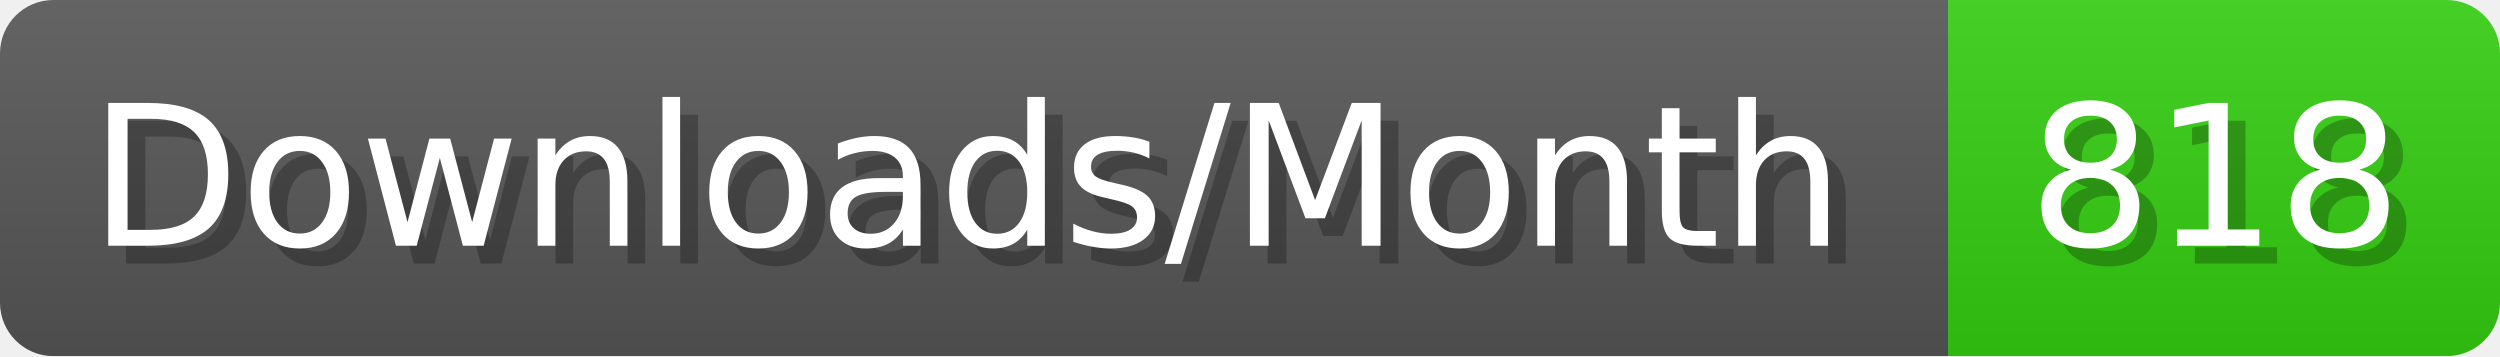
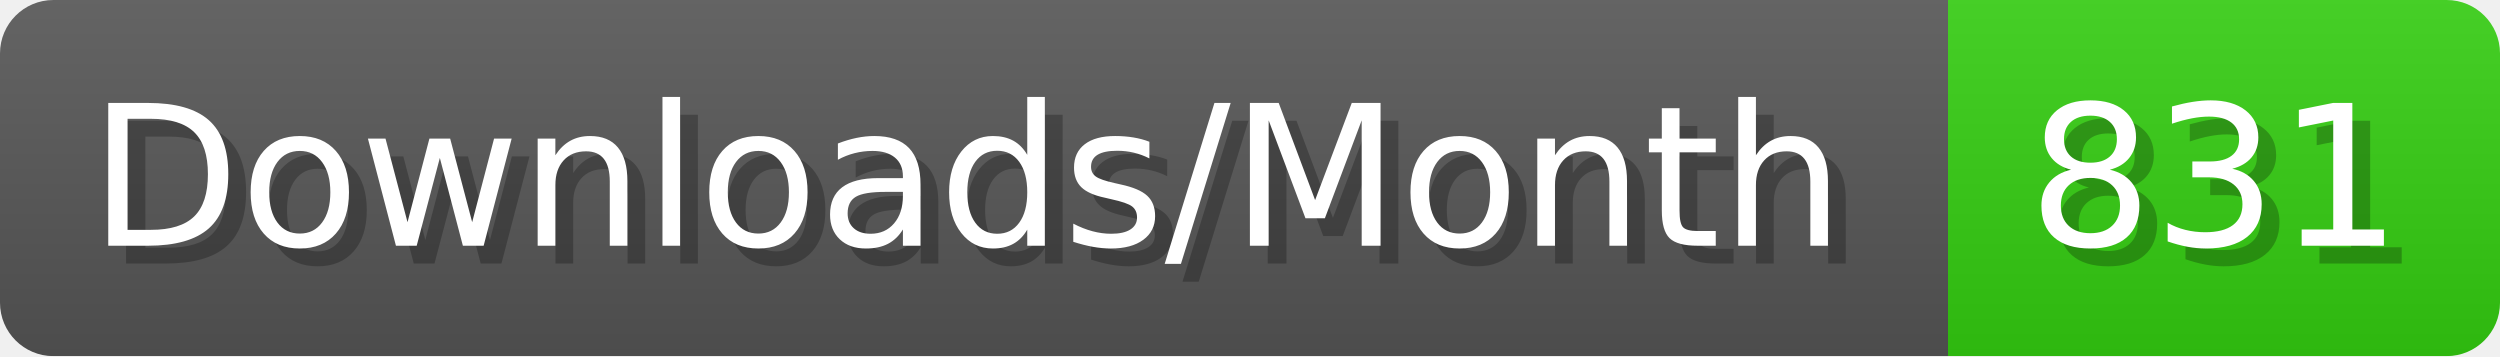
- <svg xmlns="http://www.w3.org/2000/svg" width="140.4" height="20" viewBox="0 0 1404 200" role="img" aria-label="Downloads/Month: 818">
+ <svg xmlns="http://www.w3.org/2000/svg" width="140.4" height="20" viewBox="0 0 1404 200" role="img" aria-label="Downloads/Month: 831">
  <linearGradient id="YlXUI" x2="0" y2="100%">
    <stop offset="0" stop-opacity=".1" stop-color="#EEE" />
    <stop offset="1" stop-opacity=".1" />
  </linearGradient>
  <mask id="JHhop">
    <rect width="1404" height="200" rx="30" fill="#FFF" />
  </mask>
  <g mask="url(#JHhop)">
    <rect width="1094" height="200" fill="#555" />
    <rect width="310" height="200" fill="#3C1" x="1094" />
    <rect width="1404" height="200" fill="url(#YlXUI)" />
  </g>
  <g aria-hidden="true" fill="#fff" text-anchor="start" font-family="Verdana,DejaVu Sans,sans-serif" font-size="110">
    <text x="60" y="148" textLength="994" fill="#000" opacity="0.25">Downloads/Month</text>
    <text x="50" y="138" textLength="994">Downloads/Month</text>
-     <text x="1149" y="148" textLength="210" fill="#000" opacity="0.25">818</text>
-     <text x="1139" y="138" textLength="210">818</text>
+     <text x="1149" y="148" textLength="210" fill="#000" opacity="0.25">831</text>
+     <text x="1139" y="138" textLength="210">831</text>
  </g>
</svg>
